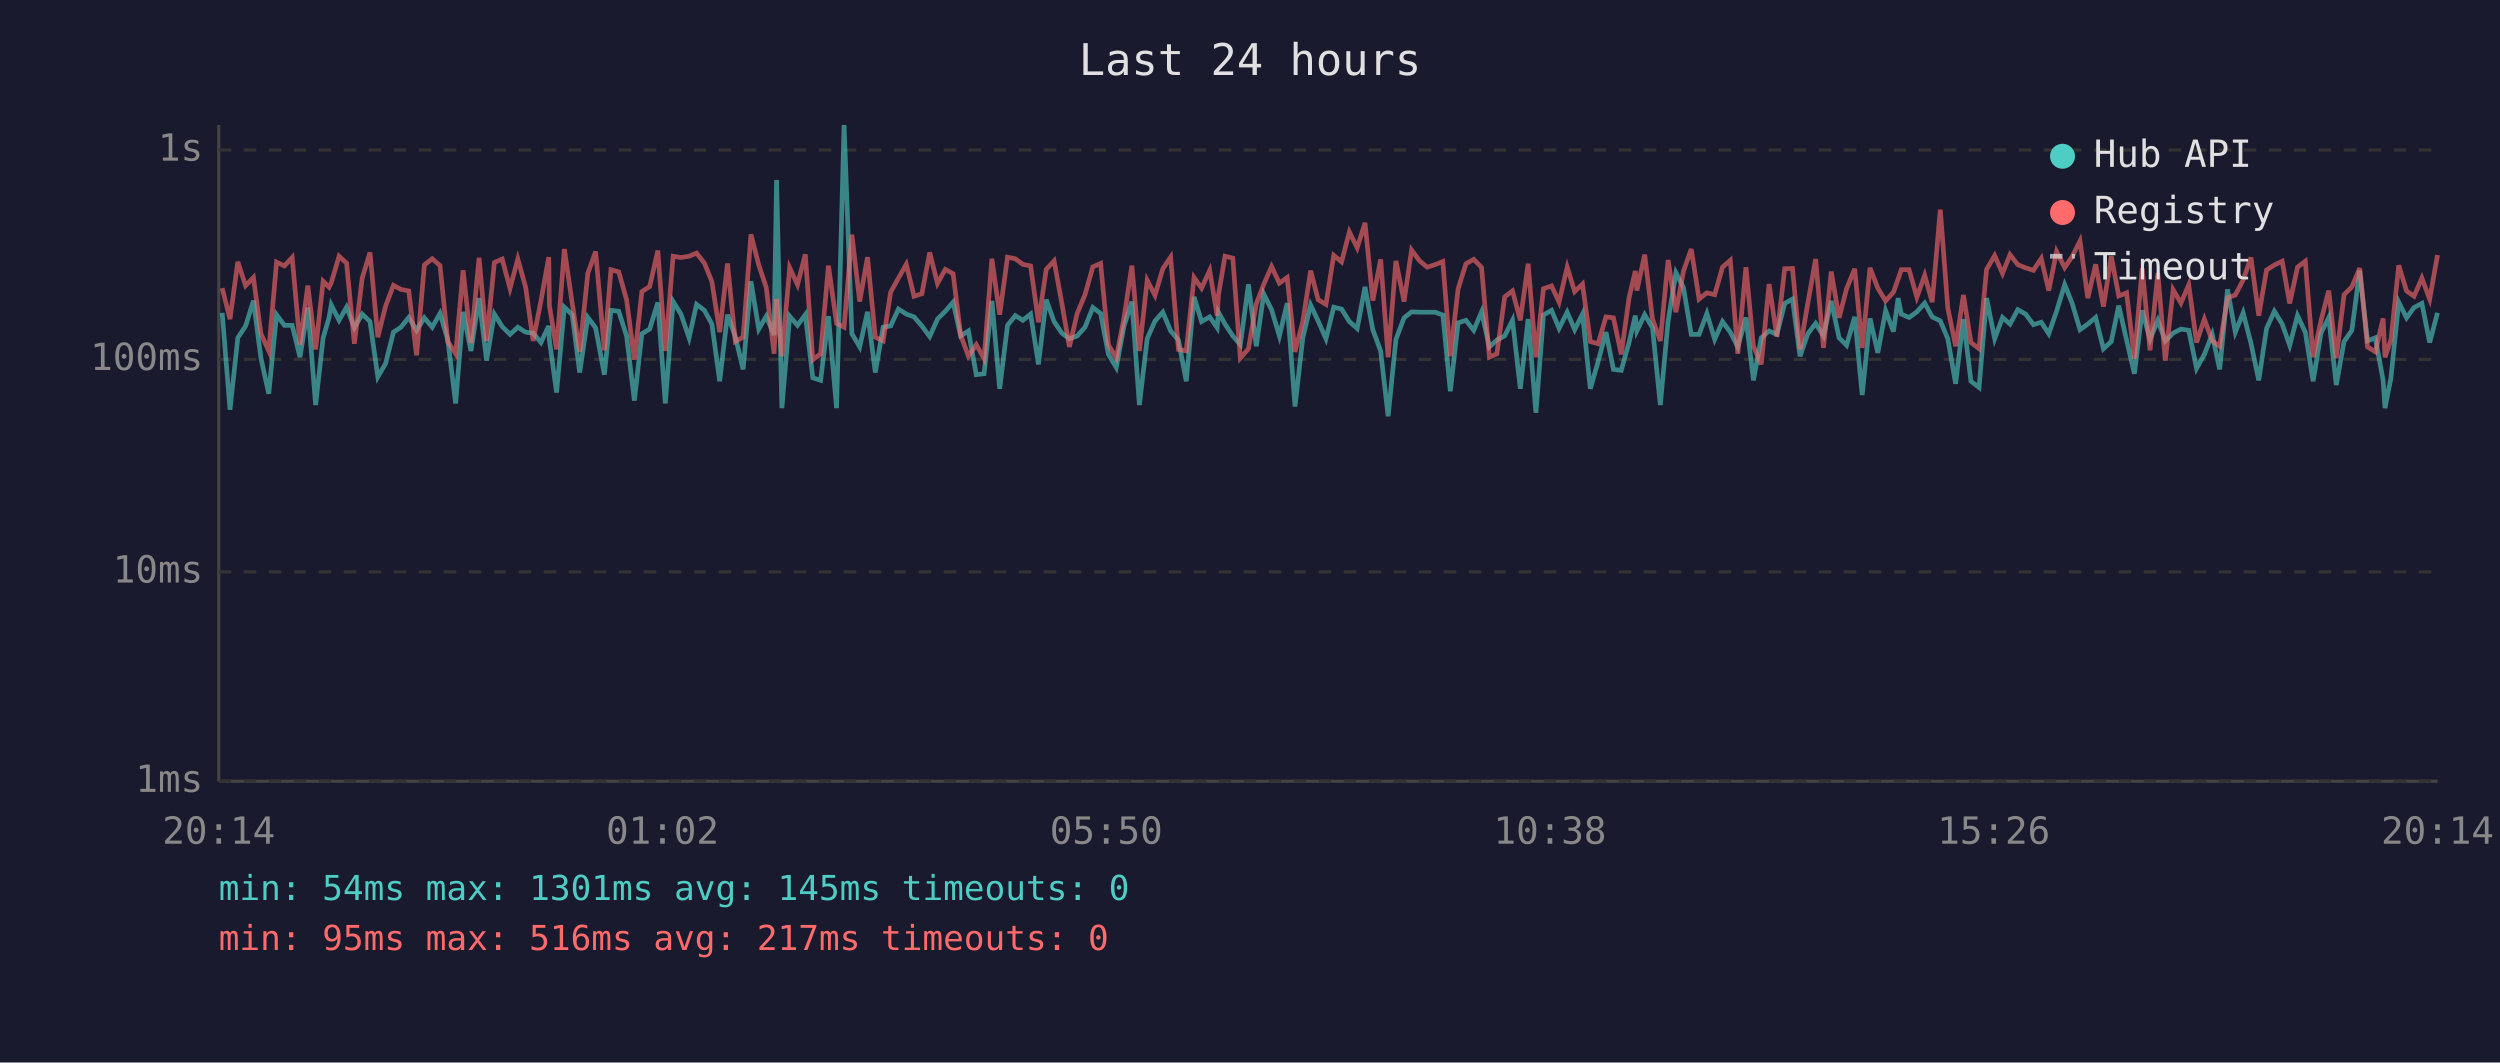
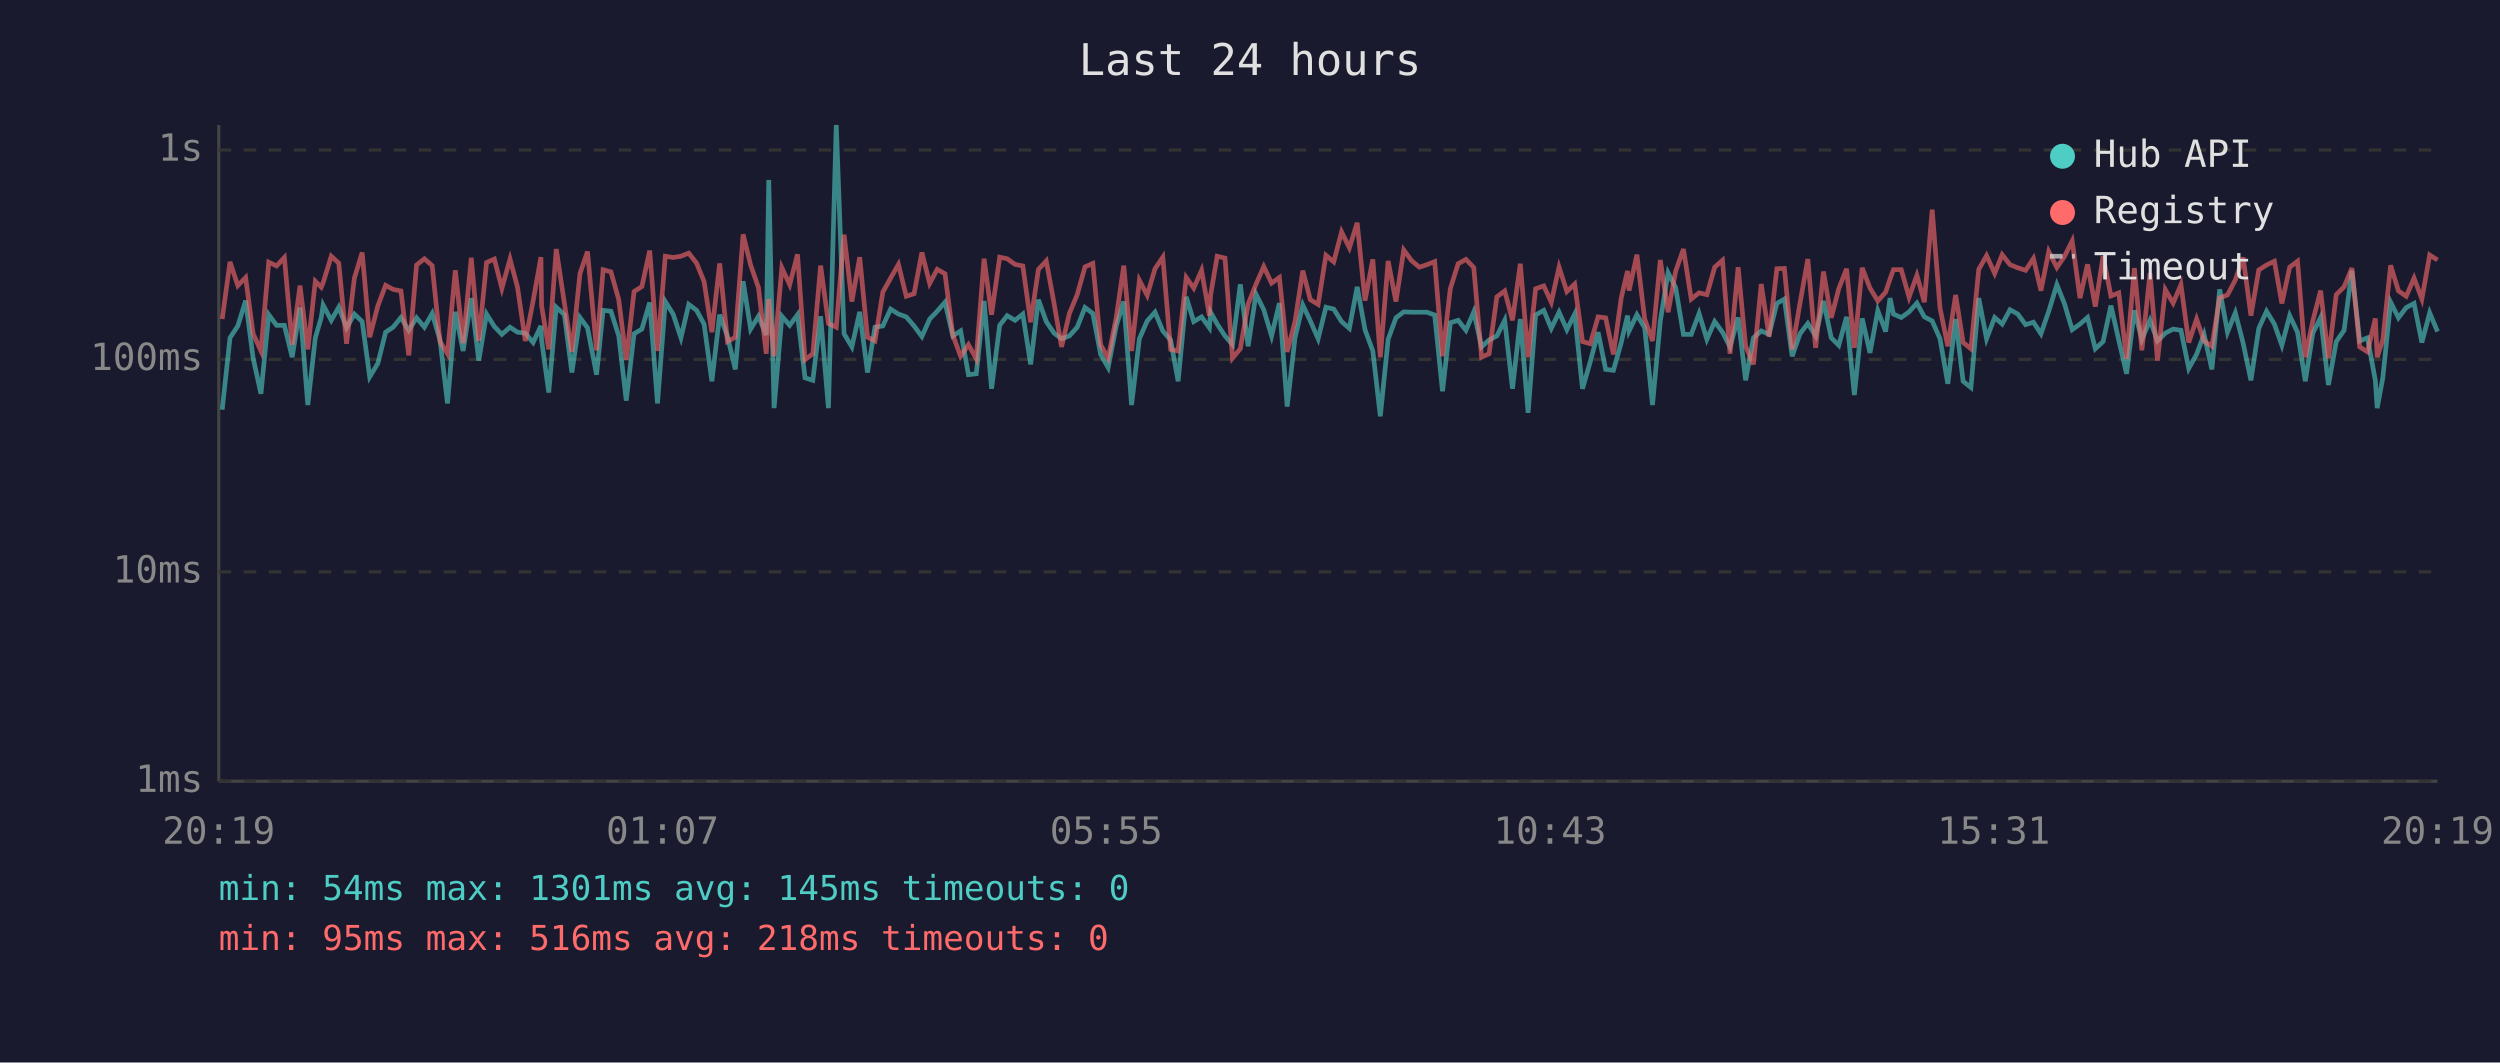
<svg xmlns="http://www.w3.org/2000/svg" viewBox="0 0 800 340" font-family="monospace" font-size="12">
  <rect width="800" height="340" fill="#1a1a2e" />
  <text x="400" y="24" fill="#e0e0e0" font-size="14" text-anchor="middle">Last 24 hours</text>
  <line x1="70" y1="40" x2="70" y2="250" stroke="#444" stroke-width="1" />
  <line x1="70" y1="250" x2="780" y2="250" stroke="#444" stroke-width="1" />
  <line x1="70" y1="250" x2="780" y2="250" stroke="#333" stroke-width="1" stroke-dasharray="4" />
  <text x="65" y="250" fill="#888" text-anchor="end" dominant-baseline="middle">1ms</text>
  <line x1="70" y1="183" x2="780" y2="183" stroke="#333" stroke-width="1" stroke-dasharray="4" />
  <text x="65" y="183" fill="#888" text-anchor="end" dominant-baseline="middle">10ms</text>
  <line x1="70" y1="115" x2="780" y2="115" stroke="#333" stroke-width="1" stroke-dasharray="4" />
  <text x="65" y="115" fill="#888" text-anchor="end" dominant-baseline="middle">100ms</text>
  <line x1="70" y1="48" x2="780" y2="48" stroke="#333" stroke-width="1" stroke-dasharray="4" />
  <text x="65" y="48" fill="#888" text-anchor="end" dominant-baseline="middle">1s</text>
-   <text x="70" y="270" fill="#888" text-anchor="middle">20:14</text>
-   <text x="212" y="270" fill="#888" text-anchor="middle">01:02</text>
-   <text x="354" y="270" fill="#888" text-anchor="middle">05:50</text>
-   <text x="496" y="270" fill="#888" text-anchor="middle">10:38</text>
-   <text x="638" y="270" fill="#888" text-anchor="middle">15:26</text>
-   <text x="780" y="270" fill="#888" text-anchor="middle">20:14</text>
-   <polyline points="71.1,100.1 73.6,131.1 76.1,108.1 78.6,104.3 81.1,96.2 83.5,114.6 86.0,126.0 88.5,100.7 91.0,104.1 93.5,104.1 96.0,114.3 98.5,98.4 101.0,129.6 103.4,108.1 105.3,101.6 106.0,97.6 108.5,102.5 110.9,98.3 113.4,104.9 115.9,100.5 118.4,102.9 120.9,120.6 123.4,116.3 125.9,106.3 128.3,104.7 130.8,101.6 133.3,105.7 135.8,101.7 138.3,104.7 140.8,100.3 143.3,108.8 145.8,129.1 148.2,99.8 150.7,112.3 153.3,95.4 155.7,115.4 158.2,100.5 160.7,104.5 163.2,107.0 165.7,104.7 168.2,106.3 170.6,106.6 173.1,109.6 175.6,104.3 175.8,108.8 178.1,125.6 180.6,98.3 183.1,100.7 185.5,119.2 188.1,101.6 190.6,104.9 193.4,119.9 195.5,99.3 198.0,99.6 200.5,107.5 203.0,128.2 205.4,106.8 207.9,105.3 210.5,96.8 212.9,129.1 215.4,96.5 217.9,100.5 220.5,108.1 222.9,97.4 225.4,99.3 227.8,103.7 230.3,122.0 232.8,100.7 235.3,107.7 237.8,118.2 240.3,90.0 242.8,105.3 245.2,101.2 247.7,107.2 248.5,57.6 250.2,130.6 252.7,101.2 255.2,104.1 257.7,100.7 260.1,120.9 262.6,121.7 265.1,101.2 267.7,130.6 270.1,40.0 272.6,106.8 275.1,111.0 277.6,99.8 280.1,119.2 282.6,104.7 285.0,104.3 287.5,98.9 290.0,100.5 292.5,101.4 295.0,104.3 297.5,107.7 300.0,102.1 302.5,99.6 305.0,96.7 307.4,107.5 309.9,105.9 312.4,119.9 314.9,119.6 317.4,96.3 319.9,124.4 322.4,104.1 324.9,101.0 327.3,102.5 329.8,100.5 332.3,116.6 334.8,95.9 337.3,102.9 339.8,106.6 342.2,108.4 344.7,107.5 347.2,104.7 349.7,98.4 352.2,100.3 354.7,113.4 357.2,117.6 359.7,104.3 362.2,96.5 364.6,129.6 367.1,108.4 369.6,102.7 372.1,99.9 374.6,105.9 377.1,108.8 379.6,122.0 382.1,95.0 384.5,102.9 387.1,101.4 389.5,104.9 389.9,99.9 392.0,103.7 394.5,107.5 396.9,110.3 399.5,91.0 402.0,110.8 404.4,94.1 406.9,99.1 409.4,107.5 411.9,97.0 414.4,130.1 416.9,108.1 419.4,97.6 421.8,102.7 424.3,108.4 426.8,98.3 429.3,98.9 431.8,102.9 434.3,105.1 436.8,91.8 439.3,105.5 441.8,112.3 444.2,133.2 446.7,108.6 449.3,101.7 451.7,99.8 454.2,99.9 456.7,99.9 459.2,99.9 461.7,100.8 464.1,125.2 466.6,103.3 469.1,102.5 471.6,105.7 474.1,99.8 476.6,111.0 479.0,108.8 481.5,107.5 484.0,102.5 486.5,124.4 489.0,102.1 491.5,132.1 493.9,100.8 496.5,99.3 498.9,105.1 501.5,99.9 503.9,105.5 506.4,100.5 508.9,124.4 511.4,115.7 513.9,106.3 516.3,118.2 518.8,118.5 521.3,109.6 523.3,101.0 523.8,105.9 526.3,100.7 528.8,104.9 531.3,129.6 533.8,102.7 536.3,87.3 538.7,92.0 541.2,107.0 543.7,107.0 546.2,100.3 548.7,108.6 551.2,102.9 553.7,106.3 556.1,111.0 558.7,101.6 561.1,121.7 563.6,108.1 566.1,105.9 568.6,107.0 571.1,97.1 573.6,95.7 576.0,114.0 578.5,106.8 581.0,103.5 583.5,107.5 586.0,96.3 588.5,108.1 590.9,110.5 593.5,101.4 595.9,126.4 598.4,101.9 600.9,112.9 603.4,99.4 605.9,106.1 607.4,95.4 608.4,100.5 610.9,101.6 613.4,99.8 615.9,97.0 618.3,101.4 620.9,102.7 623.3,108.4 625.8,122.8 628.3,102.1 630.7,122.0 633.3,124.0 635.7,95.4 638.3,108.4 640.8,101.6 643.2,103.7 645.7,99.1 648.2,100.5 650.7,103.9 653.2,103.1 655.6,106.8 658.1,99.6 660.7,91.1 663.1,97.1 665.6,105.5 668.1,103.7 670.6,101.6 673.1,111.6 675.6,109.3 678.0,97.8 680.5,108.8 683.0,119.6 685.5,99.3 688.0,108.6 690.5,102.5 692.9,109.1 695.4,106.6 697.9,105.3 700.4,105.7 702.9,117.9 705.4,113.4 707.9,107.0 710.3,118.2 712.8,92.6 715.3,106.3 717.8,100.1 720.3,109.8 722.8,121.7 725.3,105.1 727.8,99.6 730.3,103.7 732.7,110.5 735.2,101.0 737.7,106.3 740.2,122.0 742.7,106.6 745.2,101.6 747.6,123.2 750.1,109.3 752.6,105.7 755.1,86.6 757.6,109.1 760.1,108.1 762.6,121.7 763.2,130.6 765.1,120.9 767.6,96.7 770.1,101.7 772.5,98.4 775.0,97.1 777.5,109.6 780.0,100.1" fill="none" stroke="#4ecdc4" stroke-width="1.5" opacity="0.6" />
-   <polyline points="71.1,92.2 73.6,102.1 76.1,83.8 78.6,91.4 81.1,88.8 83.5,106.8 86.0,112.3 88.5,83.9 91.0,85.1 93.5,82.4 96.0,110.3 98.5,91.4 101.0,111.8 103.4,90.0 105.3,91.9 106.0,90.5 108.5,82.0 110.9,84.2 113.4,110.0 115.9,89.0 118.4,80.8 120.9,107.9 123.4,97.9 125.9,91.3 128.3,92.6 130.8,93.1 133.3,113.7 135.8,84.8 138.3,82.8 140.8,85.0 143.3,109.3 145.8,113.2 148.2,86.5 150.7,109.8 153.3,82.5 155.7,109.1 158.2,84.0 160.7,82.9 163.2,92.3 165.7,82.9 168.2,91.9 170.6,109.1 173.1,96.3 175.6,82.3 175.8,97.8 178.1,111.8 180.6,79.7 183.1,97.0 185.5,112.6 188.1,87.5 190.6,80.5 193.4,112.1 195.5,86.3 198.0,87.0 200.5,95.9 203.0,115.1 205.4,93.3 207.9,91.7 210.5,80.2 212.9,112.3 215.4,82.0 217.9,82.4 220.5,82.0 222.9,81.0 225.4,84.2 227.8,90.1 230.3,106.3 232.8,84.3 235.3,109.3 237.8,107.9 240.3,75.0 242.8,84.8 245.2,92.0 247.7,113.2 248.5,95.7 250.2,114.0 252.7,85.7 255.2,91.1 257.7,81.4 260.1,115.1 262.6,113.2 265.1,85.0 267.7,103.5 270.1,104.7 272.6,75.1 275.1,96.5 277.6,82.3 280.1,107.9 282.6,109.1 285.0,93.5 287.5,89.0 290.0,84.6 292.5,94.8 295.0,94.0 297.5,80.8 300.0,90.7 302.5,86.2 305.0,87.6 307.4,107.2 309.9,114.0 312.4,110.3 314.9,114.8 317.4,82.8 319.9,100.7 322.4,82.3 324.9,82.8 327.3,84.6 329.8,85.1 332.3,103.1 334.8,86.2 337.3,83.5 339.8,97.1 342.2,111.0 344.7,100.3 347.2,94.3 349.7,85.4 352.2,84.3 354.7,110.3 357.2,114.6 359.7,101.6 362.2,85.0 364.6,112.3 367.1,89.7 369.6,94.5 372.1,86.0 374.6,82.3 377.1,111.8 379.6,112.3 382.1,88.8 384.5,92.2 387.1,86.5 389.5,101.0 389.9,94.4 392.0,82.0 394.5,82.6 396.9,114.6 399.5,111.6 402.0,97.3 404.4,91.0 406.9,85.3 409.4,90.6 411.9,88.8 414.4,112.6 416.9,102.9 419.4,86.6 421.8,95.9 424.3,97.4 426.8,81.7 429.3,83.8 431.8,74.2 434.3,79.3 436.8,71.3 439.3,96.2 441.8,83.0 444.2,114.3 446.7,83.5 449.3,96.5 451.7,80.0 454.2,83.4 456.7,85.5 459.2,84.7 461.7,83.7 464.1,114.0 466.6,92.4 469.1,84.4 471.6,83.0 474.1,85.6 476.6,114.3 479.0,113.2 481.5,95.0 484.0,93.1 486.5,102.5 489.0,84.4 491.5,114.3 493.9,92.4 496.5,91.5 498.9,96.7 501.5,85.5 503.9,93.3 506.4,90.9 508.9,109.3 511.4,110.0 513.9,101.4 516.3,101.7 518.8,113.4 521.3,95.3 523.3,86.7 523.8,93.0 526.3,81.5 528.8,102.1 531.3,109.1 533.8,83.2 536.3,99.9 538.7,86.8 541.2,79.7 543.7,95.7 546.2,93.7 548.7,94.3 551.2,85.5 553.7,83.3 556.1,113.2 558.7,85.5 561.1,110.8 563.6,116.6 566.1,90.9 568.6,107.7 571.1,86.0 573.6,85.9 576.0,111.8 578.5,97.0 581.0,82.9 583.5,111.3 586.0,86.9 588.5,101.7 590.9,92.4 593.5,86.0 595.9,111.3 598.4,85.7 600.9,92.2 603.4,96.3 605.9,93.5 607.4,89.3 608.4,86.3 610.9,86.3 613.4,95.1 615.9,88.1 618.3,96.7 620.9,67.1 623.3,98.6 625.8,110.8 628.3,94.4 630.7,109.6 633.3,111.6 635.7,86.2 638.3,81.8 640.8,87.5 643.2,81.5 645.7,84.7 648.2,85.7 650.7,86.5 653.2,82.7 655.6,93.0 658.1,80.5 660.7,85.6 663.1,82.1 665.6,77.1 668.1,95.4 670.6,84.6 673.1,98.1 675.6,82.0 678.0,94.7 680.5,93.7 683.0,114.8 685.5,85.8 688.0,112.1 690.5,87.4 692.9,115.4 695.4,92.7 697.9,97.0 700.4,91.1 702.9,109.6 705.4,102.1 707.9,109.1 710.3,110.8 712.8,95.3 715.3,94.4 717.8,89.6 720.3,82.4 722.8,101.0 725.3,86.4 727.8,84.8 730.3,83.6 732.7,97.1 735.2,85.5 737.7,83.6 740.2,114.3 742.7,102.7 745.2,93.0 747.6,114.6 750.1,94.3 752.6,91.8 755.1,85.8 757.6,111.0 760.1,112.6 762.6,101.9 763.2,114.3 765.1,108.8 767.6,84.9 770.1,93.1 772.5,94.8 775.0,89.0 777.5,95.7 780.0,81.6" fill="none" stroke="#ff6b6b" stroke-width="1.5" opacity="0.6" />
+   <text x="70" y="270" fill="#888" text-anchor="middle">20:19</text>
+   <text x="212" y="270" fill="#888" text-anchor="middle">01:07</text>
+   <text x="354" y="270" fill="#888" text-anchor="middle">05:55</text>
+   <text x="496" y="270" fill="#888" text-anchor="middle">10:43</text>
+   <text x="638" y="270" fill="#888" text-anchor="middle">15:31</text>
+   <text x="780" y="270" fill="#888" text-anchor="middle">20:19</text>
+   <polyline points="71.1,131.1 73.6,108.1 76.1,104.3 78.6,96.2 81.0,114.6 83.5,126.0 86.0,100.7 88.5,104.1 91.0,104.1 93.5,114.3 96.0,98.4 98.5,129.6 100.9,108.1 102.8,101.6 103.4,97.6 106.0,102.5 108.4,98.3 110.9,104.9 113.4,100.5 115.9,102.9 118.3,120.6 120.9,116.3 123.4,106.3 125.8,104.7 128.3,101.6 130.8,105.7 133.3,101.7 135.8,104.7 138.3,100.3 140.8,108.8 143.2,129.1 145.7,99.8 148.2,112.3 150.8,95.4 153.2,115.4 155.7,100.5 158.2,104.5 160.6,107.0 163.2,104.7 165.6,106.3 168.1,106.6 170.6,109.6 173.1,104.3 173.3,108.8 175.6,125.6 178.0,98.3 180.6,100.7 183.0,119.2 185.6,101.6 188.0,104.9 190.9,119.9 193.0,99.3 195.5,99.6 198.0,107.5 200.4,128.2 202.9,106.8 205.4,105.3 207.9,96.8 210.4,129.1 212.9,96.5 215.4,100.5 217.9,108.1 220.4,97.4 222.9,99.3 225.3,103.7 227.8,122.0 230.3,100.7 232.8,107.7 235.3,118.2 237.8,90.0 240.2,105.3 242.7,101.2 245.2,107.2 246.0,57.6 247.7,130.6 250.2,101.2 252.7,104.1 255.2,100.7 257.6,120.9 260.1,121.7 262.6,101.2 265.1,130.6 267.6,40.0 270.1,106.8 272.6,111.0 275.1,99.8 277.6,119.2 280.0,104.7 282.5,104.3 285.0,98.9 287.5,100.5 290.0,101.4 292.5,104.3 295.0,107.7 297.5,102.1 299.9,99.6 302.4,96.7 304.9,107.5 307.4,105.9 309.9,119.9 312.4,119.6 314.9,96.3 317.3,124.4 319.9,104.1 322.3,101.0 324.8,102.5 327.3,100.5 329.8,116.6 332.3,95.9 334.8,102.9 337.3,106.6 339.7,108.4 342.2,107.5 344.7,104.7 347.2,98.4 349.7,100.3 352.2,113.4 354.6,117.6 357.2,104.3 359.6,96.5 362.1,129.6 364.6,108.4 367.1,102.7 369.6,99.9 372.1,105.9 374.6,108.8 377.0,122.0 379.6,95.0 382.0,102.9 384.5,101.4 387.0,104.9 387.4,99.9 389.5,103.7 392.0,107.5 394.4,110.3 396.9,91.0 399.4,110.8 401.9,94.1 404.4,99.1 406.9,107.5 409.4,97.0 411.9,130.1 414.4,108.1 416.9,97.6 419.3,102.7 421.8,108.4 424.3,98.3 426.8,98.9 429.3,102.9 431.8,105.1 434.3,91.8 436.8,105.5 439.3,112.3 441.7,133.2 444.2,108.6 446.7,101.7 449.2,99.8 451.7,99.9 454.2,99.9 456.6,99.9 459.1,100.8 461.6,125.2 464.1,103.3 466.6,102.5 469.1,105.7 471.6,99.8 474.1,111.0 476.5,108.8 479.0,107.5 481.5,102.5 484.0,124.4 486.5,102.1 489.0,132.1 491.4,100.8 494.0,99.3 496.4,105.1 498.9,99.9 501.4,105.5 503.9,100.5 506.4,124.4 508.9,115.7 511.4,106.3 513.8,118.2 516.3,118.5 518.8,109.6 520.8,101.0 521.3,105.9 523.8,100.7 526.3,104.9 528.8,129.6 531.3,102.7 533.8,87.3 536.2,92.0 538.7,107.0 541.2,107.0 543.7,100.3 546.2,108.6 548.7,102.9 551.2,106.3 553.6,111.0 556.2,101.6 558.6,121.7 561.1,108.1 563.6,105.9 566.1,107.0 568.6,97.1 571.0,95.7 573.5,114.0 576.0,106.8 578.5,103.5 581.0,107.5 583.5,96.3 586.0,108.1 588.4,110.5 590.9,101.4 593.4,126.4 595.9,101.9 598.4,112.9 600.9,99.4 603.4,106.1 604.8,95.4 605.9,100.5 608.4,101.6 610.9,99.8 613.4,97.0 615.8,101.4 618.3,102.7 620.8,108.4 623.3,122.8 625.8,102.1 628.2,122.0 630.7,124.0 633.2,95.4 635.7,108.4 638.3,101.6 640.7,103.7 643.2,99.1 645.7,100.5 648.2,103.9 650.7,103.1 653.1,106.8 655.6,99.6 658.2,91.1 660.6,97.1 663.1,105.5 665.6,103.7 668.0,101.6 670.5,111.6 673.0,109.3 675.5,97.8 678.0,108.8 680.5,119.6 683.0,99.3 685.4,108.6 688.0,102.5 690.4,109.1 692.9,106.6 695.4,105.3 697.9,105.7 700.4,117.9 702.9,113.4 705.3,107.0 707.8,118.2 710.3,92.6 712.8,106.3 715.3,100.1 717.8,109.8 720.3,121.7 722.8,105.1 725.3,99.6 727.8,103.7 730.2,110.5 732.7,101.0 735.2,106.3 737.7,122.0 740.1,106.6 742.6,101.6 745.1,123.2 747.6,109.3 750.1,105.7 752.6,86.6 755.1,109.1 757.6,108.1 760.1,121.7 760.7,130.6 762.5,120.9 765.0,96.7 767.5,101.7 770.0,98.4 772.5,97.1 775.0,109.6 777.5,100.1 780.0,106.1" fill="none" stroke="#4ecdc4" stroke-width="1.5" opacity="0.6" />
+   <polyline points="71.1,102.1 73.6,83.8 76.1,91.4 78.6,88.8 81.0,106.8 83.5,112.3 86.0,83.9 88.5,85.1 91.0,82.4 93.5,110.3 96.0,91.4 98.5,111.8 100.9,90.0 102.8,91.9 103.4,90.5 106.0,82.0 108.4,84.2 110.9,110.0 113.4,89.0 115.9,80.8 118.3,107.9 120.9,97.9 123.4,91.3 125.8,92.6 128.3,93.1 130.8,113.7 133.3,84.8 135.8,82.8 138.3,85.0 140.8,109.3 143.2,113.2 145.7,86.5 148.2,109.8 150.8,82.5 153.2,109.1 155.7,84.0 158.2,82.9 160.6,92.3 163.2,82.9 165.6,91.9 168.1,109.1 170.6,96.3 173.1,82.3 173.3,97.8 175.6,111.8 178.0,79.7 180.6,97.0 183.0,112.6 185.6,87.5 188.0,80.5 190.9,112.1 193.0,86.3 195.5,87.0 198.0,95.9 200.4,115.1 202.9,93.3 205.4,91.7 207.9,80.2 210.4,112.3 212.9,82.0 215.4,82.4 217.9,82.0 220.4,81.0 222.9,84.2 225.3,90.1 227.8,106.3 230.3,84.3 232.8,109.3 235.3,107.9 237.8,75.0 240.2,84.8 242.7,92.0 245.2,113.2 246.0,95.7 247.7,114.0 250.2,85.7 252.7,91.1 255.2,81.4 257.6,115.1 260.1,113.2 262.6,85.0 265.1,103.5 267.6,104.7 270.1,75.1 272.6,96.5 275.1,82.3 277.6,107.9 280.0,109.1 282.5,93.5 285.0,89.0 287.5,84.6 290.0,94.8 292.5,94.0 295.0,80.8 297.5,90.7 299.9,86.2 302.4,87.6 304.9,107.2 307.4,114.0 309.9,110.3 312.4,114.8 314.9,82.8 317.3,100.7 319.9,82.3 322.3,82.8 324.8,84.6 327.3,85.1 329.8,103.1 332.3,86.2 334.8,83.5 337.3,97.1 339.7,111.0 342.2,100.3 344.7,94.3 347.2,85.4 349.7,84.3 352.2,110.3 354.6,114.6 357.2,101.6 359.6,85.0 362.1,112.3 364.6,89.7 367.1,94.5 369.6,86.0 372.1,82.3 374.6,111.8 377.0,112.3 379.6,88.8 382.0,92.2 384.5,86.5 387.0,101.0 387.4,94.4 389.5,82.0 392.0,82.6 394.4,114.6 396.9,111.6 399.4,97.3 401.9,91.0 404.4,85.3 406.9,90.6 409.4,88.8 411.9,112.6 414.4,102.9 416.9,86.6 419.3,95.9 421.8,97.4 424.3,81.7 426.8,83.8 429.3,74.2 431.8,79.3 434.3,71.3 436.8,96.2 439.3,83.0 441.7,114.3 444.2,83.5 446.7,96.5 449.2,80.0 451.7,83.4 454.2,85.5 456.6,84.7 459.1,83.7 461.6,114.0 464.1,92.4 466.6,84.4 469.1,83.0 471.6,85.6 474.1,114.3 476.5,113.2 479.0,95.0 481.5,93.1 484.0,102.5 486.5,84.4 489.0,114.3 491.4,92.4 494.0,91.5 496.4,96.7 498.9,85.5 501.4,93.3 503.9,90.9 506.4,109.3 508.9,110.0 511.4,101.4 513.8,101.7 516.3,113.4 518.8,95.3 520.8,86.7 521.3,93.0 523.8,81.5 526.3,102.1 528.8,109.1 531.3,83.2 533.8,99.9 536.2,86.8 538.7,79.7 541.2,95.7 543.7,93.7 546.2,94.3 548.7,85.5 551.2,83.3 553.6,113.2 556.2,85.5 558.6,110.8 561.1,116.6 563.6,90.9 566.1,107.7 568.6,86.0 571.0,85.9 573.5,111.8 576.0,97.0 578.5,82.9 581.0,111.3 583.5,86.9 586.0,101.7 588.4,92.4 590.9,86.0 593.4,111.3 595.9,85.7 598.4,92.2 600.9,96.3 603.4,93.5 604.8,89.3 605.9,86.3 608.4,86.3 610.9,95.1 613.4,88.1 615.8,96.7 618.3,67.1 620.8,98.6 623.3,110.8 625.8,94.4 628.2,109.6 630.7,111.6 633.2,86.2 635.7,81.8 638.3,87.5 640.7,81.5 643.2,84.7 645.7,85.7 648.2,86.5 650.7,82.7 653.1,93.0 655.6,80.5 658.2,85.6 660.6,82.1 663.1,77.1 665.6,95.4 668.0,84.6 670.5,98.1 673.0,82.0 675.5,94.7 678.0,93.7 680.5,114.8 683.0,85.8 685.4,112.1 688.0,87.4 690.4,115.4 692.9,92.7 695.4,97.0 697.9,91.1 700.4,109.6 702.9,102.1 705.3,109.1 707.8,110.8 710.3,95.3 712.8,94.4 715.3,89.6 717.8,82.4 720.3,101.0 722.8,86.4 725.3,84.8 727.8,83.6 730.2,97.1 732.7,85.5 735.2,83.6 737.7,114.3 740.1,102.7 742.6,93.0 745.1,114.6 747.6,94.3 750.1,91.8 752.6,85.8 755.1,111.0 757.6,112.6 760.1,101.9 760.7,114.3 762.5,108.8 765.0,84.9 767.5,93.1 770.0,94.8 772.5,89.0 775.0,95.7 777.5,81.6 780.0,83.2" fill="none" stroke="#ff6b6b" stroke-width="1.5" opacity="0.6" />
  <circle cx="660" cy="50" r="4" fill="#4ecdc4" />
  <text x="670" y="50" fill="#e0e0e0" dominant-baseline="middle">Hub API</text>
  <circle cx="660" cy="68" r="4" fill="#ff6b6b" />
  <text x="670" y="68" fill="#e0e0e0" dominant-baseline="middle">Registry</text>
  <line x1="656" y1="82" x2="664" y2="82" stroke="#e0e0e0" stroke-width="1.5" stroke-dasharray="4,3" opacity="0.7" />
  <text x="670" y="86" fill="#e0e0e0" dominant-baseline="middle">Timeout</text>
  <text x="70" y="288" fill="#4ecdc4" font-size="11">min: 54ms  max: 1301ms  avg: 145ms  timeouts: 0</text>
-   <text x="70" y="304" fill="#ff6b6b" font-size="11">min: 95ms  max: 516ms  avg: 217ms  timeouts: 0</text>
+   <text x="70" y="304" fill="#ff6b6b" font-size="11">min: 95ms  max: 516ms  avg: 218ms  timeouts: 0</text>
</svg>
